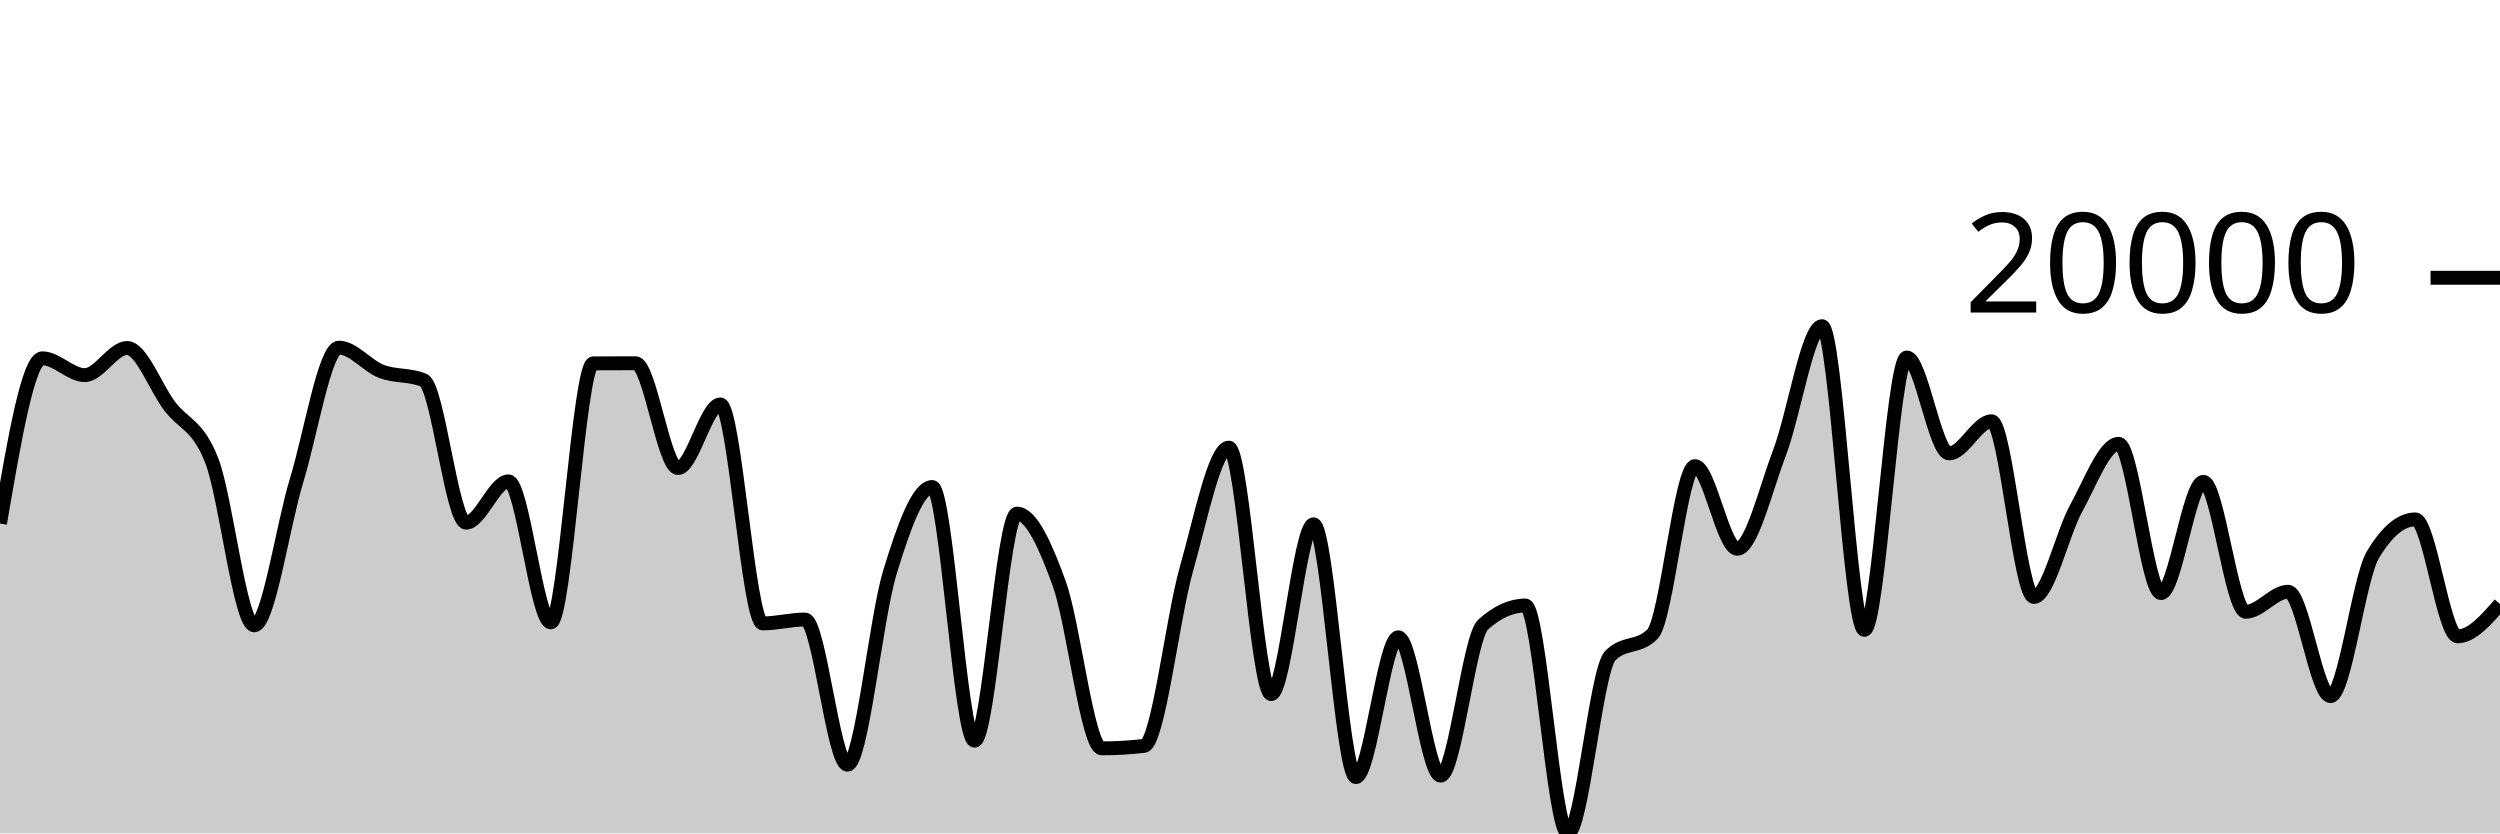
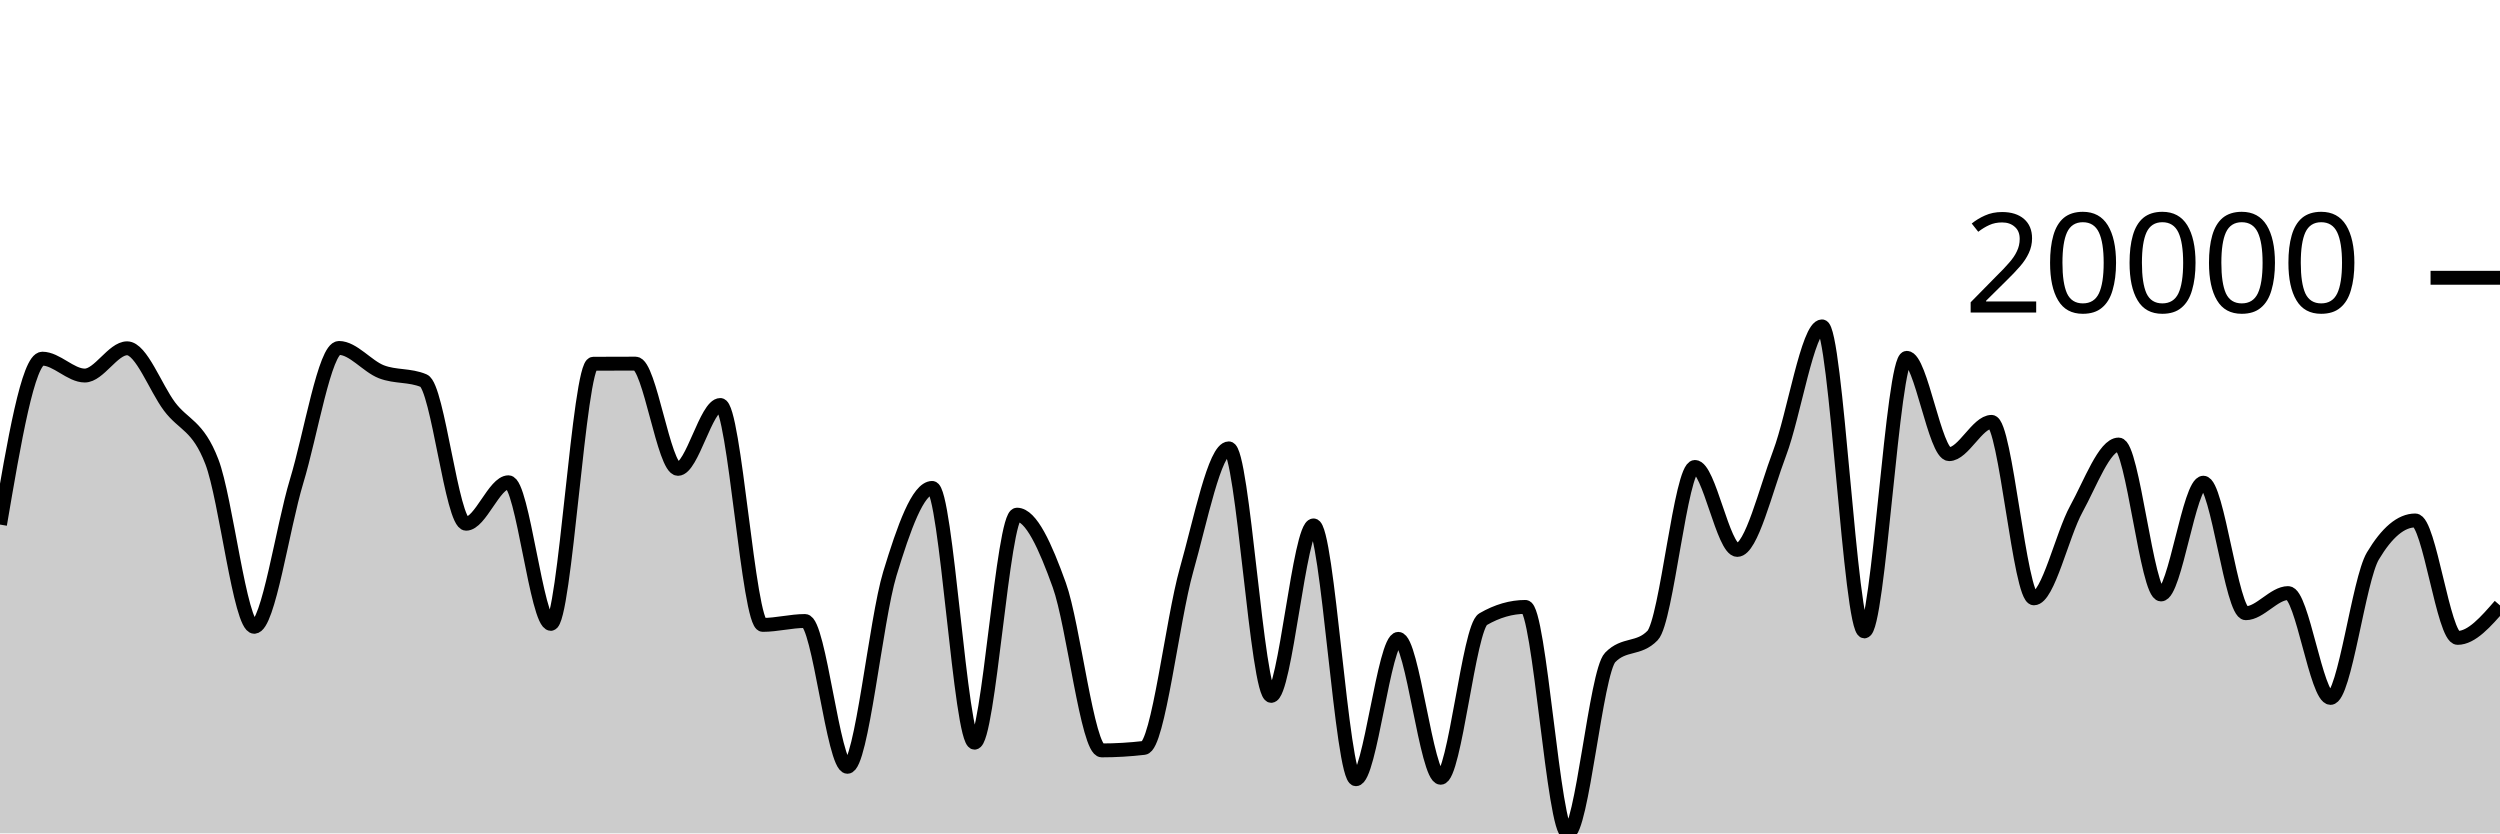
<svg xmlns="http://www.w3.org/2000/svg" viewBox="0 0 180 60">
  <g transform="translate(0,20)">
-     <path class="area" fill="rgba(0, 0, 0, 0.2)" d="M0,17.693C1.017,11.746,2.034,5.798,3.051,5.798C4.068,5.798,5.085,7.009,6.102,7.009C7.119,7.009,8.136,5.055,9.153,5.055C10.169,5.055,11.186,7.871,12.203,9.226C13.22,10.581,14.237,10.552,15.254,13.185C16.271,15.818,17.288,25.022,18.305,25.022C19.322,25.022,20.339,17.919,21.356,14.587C22.373,11.255,23.39,5.031,24.407,5.031C25.424,5.031,26.441,6.347,27.458,6.738C28.475,7.129,29.492,6.951,30.508,7.377C31.525,7.803,32.542,17.632,33.559,17.632C34.576,17.632,35.593,14.659,36.61,14.659C37.627,14.659,38.644,24.812,39.661,24.812C40.678,24.812,41.695,6.169,42.712,6.163C43.729,6.157,44.746,6.154,45.763,6.154C46.78,6.154,47.797,13.7,48.814,13.7C49.831,13.7,50.847,9.12,51.864,9.12C52.881,9.12,53.898,24.884,54.915,24.884C55.932,24.884,56.949,24.605,57.966,24.605C58.983,24.605,60,35.059,61.017,35.059C62.034,35.059,63.051,24.551,64.068,21.219C65.085,17.886,66.102,15.065,67.119,15.065C68.136,15.065,69.153,33.329,70.169,33.329C71.186,33.329,72.203,16.982,73.22,16.982C74.237,16.982,75.254,19.22,76.271,22.036C77.288,24.853,78.305,33.881,79.322,33.881C80.339,33.881,81.356,33.822,82.373,33.703C83.39,33.584,84.407,24.546,85.424,20.967C86.441,17.388,87.458,12.229,88.475,12.229C89.492,12.229,90.508,29.974,91.525,29.974C92.542,29.974,93.559,17.752,94.576,17.752C95.593,17.752,96.61,35.949,97.627,35.949C98.644,35.949,99.661,25.886,100.678,25.886C101.695,25.886,102.712,35.845,103.729,35.845C104.746,35.845,105.763,25.893,106.78,24.974C107.797,24.056,108.814,23.596,109.831,23.596C110.847,23.596,111.864,40,112.881,40C113.898,40,114.915,28.265,115.932,27.218C116.949,26.172,117.966,26.695,118.983,25.649C120,24.602,121.017,13.561,122.034,13.561C123.051,13.561,124.068,19.51,125.085,19.51C126.102,19.51,127.119,15.233,128.136,12.562C129.153,9.891,130.169,3.484,131.186,3.484C132.203,3.484,133.22,25.35,134.237,25.35C135.254,25.35,136.271,5.739,137.288,5.739C138.305,5.739,139.322,12.645,140.339,12.645C141.356,12.645,142.373,10.331,143.39,10.331C144.407,10.331,145.424,22.981,146.441,22.981C147.458,22.981,148.475,18.419,149.492,16.581C150.508,14.744,151.525,11.955,152.542,11.955C153.559,11.955,154.576,22.702,155.593,22.702C156.61,22.702,157.627,14.691,158.644,14.691C159.661,14.691,160.678,24.048,161.695,24.048C162.712,24.048,163.729,22.604,164.746,22.604C165.763,22.604,166.78,30.12,167.797,30.12C168.814,30.12,169.831,21.641,170.847,19.944C171.864,18.247,172.881,17.398,173.898,17.398C174.915,17.398,175.932,25.816,176.949,25.816C177.966,25.816,178.983,24.653,180,23.489L180,40C178.983,40,177.966,40,176.949,40C175.932,40,174.915,40,173.898,40C172.881,40,171.864,40,170.847,40C169.831,40,168.814,40,167.797,40C166.78,40,165.763,40,164.746,40C163.729,40,162.712,40,161.695,40C160.678,40,159.661,40,158.644,40C157.627,40,156.61,40,155.593,40C154.576,40,153.559,40,152.542,40C151.525,40,150.508,40,149.492,40C148.475,40,147.458,40,146.441,40C145.424,40,144.407,40,143.39,40C142.373,40,141.356,40,140.339,40C139.322,40,138.305,40,137.288,40C136.271,40,135.254,40,134.237,40C133.22,40,132.203,40,131.186,40C130.169,40,129.153,40,128.136,40C127.119,40,126.102,40,125.085,40C124.068,40,123.051,40,122.034,40C121.017,40,120,40,118.983,40C117.966,40,116.949,40,115.932,40C114.915,40,113.898,40,112.881,40C111.864,40,110.847,40,109.831,40C108.814,40,107.797,40,106.78,40C105.763,40,104.746,40,103.729,40C102.712,40,101.695,40,100.678,40C99.661,40,98.644,40,97.627,40C96.61,40,95.593,40,94.576,40C93.559,40,92.542,40,91.525,40C90.508,40,89.492,40,88.475,40C87.458,40,86.441,40,85.424,40C84.407,40,83.39,40,82.373,40C81.356,40,80.339,40,79.322,40C78.305,40,77.288,40,76.271,40C75.254,40,74.237,40,73.22,40C72.203,40,71.186,40,70.169,40C69.153,40,68.136,40,67.119,40C66.102,40,65.085,40,64.068,40C63.051,40,62.034,40,61.017,40C60,40,58.983,40,57.966,40C56.949,40,55.932,40,54.915,40C53.898,40,52.881,40,51.864,40C50.847,40,49.831,40,48.814,40C47.797,40,46.78,40,45.763,40C44.746,40,43.729,40,42.712,40C41.695,40,40.678,40,39.661,40C38.644,40,37.627,40,36.61,40C35.593,40,34.576,40,33.559,40C32.542,40,31.525,40,30.508,40C29.492,40,28.475,40,27.458,40C26.441,40,25.424,40,24.407,40C23.39,40,22.373,40,21.356,40C20.339,40,19.322,40,18.305,40C17.288,40,16.271,40,15.254,40C14.237,40,13.22,40,12.203,40C11.186,40,10.169,40,9.153,40C8.136,40,7.119,40,6.102,40C5.085,40,4.068,40,3.051,40C2.034,40,1.017,40,0,40Z" />
-     <path class="line" stroke="black" fill="none" d="M0,17.693C1.017,11.746,2.034,5.798,3.051,5.798C4.068,5.798,5.085,7.009,6.102,7.009C7.119,7.009,8.136,5.055,9.153,5.055C10.169,5.055,11.186,7.871,12.203,9.226C13.22,10.581,14.237,10.552,15.254,13.185C16.271,15.818,17.288,25.022,18.305,25.022C19.322,25.022,20.339,17.919,21.356,14.587C22.373,11.255,23.39,5.031,24.407,5.031C25.424,5.031,26.441,6.347,27.458,6.738C28.475,7.129,29.492,6.951,30.508,7.377C31.525,7.803,32.542,17.632,33.559,17.632C34.576,17.632,35.593,14.659,36.61,14.659C37.627,14.659,38.644,24.812,39.661,24.812C40.678,24.812,41.695,6.169,42.712,6.163C43.729,6.157,44.746,6.154,45.763,6.154C46.78,6.154,47.797,13.7,48.814,13.7C49.831,13.7,50.847,9.12,51.864,9.12C52.881,9.12,53.898,24.884,54.915,24.884C55.932,24.884,56.949,24.605,57.966,24.605C58.983,24.605,60,35.059,61.017,35.059C62.034,35.059,63.051,24.551,64.068,21.219C65.085,17.886,66.102,15.065,67.119,15.065C68.136,15.065,69.153,33.329,70.169,33.329C71.186,33.329,72.203,16.982,73.22,16.982C74.237,16.982,75.254,19.22,76.271,22.036C77.288,24.853,78.305,33.881,79.322,33.881C80.339,33.881,81.356,33.822,82.373,33.703C83.39,33.584,84.407,24.546,85.424,20.967C86.441,17.388,87.458,12.229,88.475,12.229C89.492,12.229,90.508,29.974,91.525,29.974C92.542,29.974,93.559,17.752,94.576,17.752C95.593,17.752,96.61,35.949,97.627,35.949C98.644,35.949,99.661,25.886,100.678,25.886C101.695,25.886,102.712,35.845,103.729,35.845C104.746,35.845,105.763,25.893,106.78,24.974C107.797,24.056,108.814,23.596,109.831,23.596C110.847,23.596,111.864,40,112.881,40C113.898,40,114.915,28.265,115.932,27.218C116.949,26.172,117.966,26.695,118.983,25.649C120,24.602,121.017,13.561,122.034,13.561C123.051,13.561,124.068,19.51,125.085,19.51C126.102,19.51,127.119,15.233,128.136,12.562C129.153,9.891,130.169,3.484,131.186,3.484C132.203,3.484,133.22,25.35,134.237,25.35C135.254,25.35,136.271,5.739,137.288,5.739C138.305,5.739,139.322,12.645,140.339,12.645C141.356,12.645,142.373,10.331,143.39,10.331C144.407,10.331,145.424,22.981,146.441,22.981C147.458,22.981,148.475,18.419,149.492,16.581C150.508,14.744,151.525,11.955,152.542,11.955C153.559,11.955,154.576,22.702,155.593,22.702C156.61,22.702,157.627,14.691,158.644,14.691C159.661,14.691,160.678,24.048,161.695,24.048C162.712,24.048,163.729,22.604,164.746,22.604C165.763,22.604,166.78,30.12,167.797,30.12C168.814,30.12,169.831,21.641,170.847,19.944C171.864,18.247,172.881,17.398,173.898,17.398C174.915,17.398,175.932,25.816,176.949,25.816C177.966,25.816,178.983,24.653,180,23.489" />
+     <path class="area" fill="rgba(0, 0, 0, 0.2)" d="M0,17.769C1.017,11.796,2.034,5.824,3.051,5.824C4.068,5.824,5.085,7.039,6.102,7.039C7.119,7.039,8.136,5.077,9.153,5.077C10.169,5.077,11.186,7.905,12.203,9.266C13.22,10.627,14.237,10.598,15.254,13.242C16.271,15.886,17.288,25.13,18.305,25.13C19.322,25.13,20.339,17.996,21.356,14.65C22.373,11.304,23.39,5.052,24.407,5.052C25.424,5.052,26.441,6.374,27.458,6.767C28.475,7.16,29.492,6.981,30.508,7.409C31.525,7.837,32.542,17.709,33.559,17.709C34.576,17.709,35.593,14.723,36.61,14.723C37.627,14.723,38.644,24.919,39.661,24.919C40.678,24.919,41.695,6.196,42.712,6.19C43.729,6.184,44.746,6.181,45.763,6.181C46.78,6.181,47.797,13.759,48.814,13.759C49.831,13.759,50.847,9.159,51.864,9.159C52.881,9.159,53.898,24.992,54.915,24.992C55.932,24.992,56.949,24.712,57.966,24.712C58.983,24.712,60,35.211,61.017,35.211C62.034,35.211,63.051,24.657,64.068,21.31C65.085,17.964,66.102,15.13,67.119,15.13C68.136,15.13,69.153,33.473,70.169,33.473C71.186,33.473,72.203,17.055,73.22,17.055C74.237,17.055,75.254,19.303,76.271,22.131C77.288,24.96,78.305,34.028,79.322,34.028C80.339,34.028,81.356,33.968,82.373,33.849C83.39,33.729,84.407,24.652,85.424,21.057C86.441,17.463,87.458,12.282,88.475,12.282C89.492,12.282,90.508,30.103,91.525,30.103C92.542,30.103,93.559,17.829,94.576,17.829C95.593,17.829,96.61,36.104,97.627,36.104C98.644,36.104,99.661,25.998,100.678,25.998C101.695,25.998,102.712,36,103.729,36C104.746,36,105.763,25.172,106.78,24.583C107.797,23.993,108.814,23.698,109.831,23.698C110.847,23.698,111.864,40,112.881,40C113.898,40,114.915,28.387,115.932,27.336C116.949,26.285,117.966,26.81,118.983,25.759C120,24.708,121.017,13.62,122.034,13.62C123.051,13.62,124.068,19.594,125.085,19.594C126.102,19.594,127.119,15.299,128.136,12.617C129.153,9.934,130.169,3.499,131.186,3.499C132.203,3.499,133.22,25.46,134.237,25.46C135.254,25.46,136.271,5.764,137.288,5.764C138.305,5.764,139.322,12.699,140.339,12.699C141.356,12.699,142.373,10.375,143.39,10.375C144.407,10.375,145.424,23.081,146.441,23.081C147.458,23.081,148.475,18.499,149.492,16.653C150.508,14.807,151.525,12.006,152.542,12.006C153.559,12.006,154.576,22.801,155.593,22.801C156.61,22.801,157.627,14.754,158.644,14.754C159.661,14.754,160.678,24.152,161.695,24.152C162.712,24.152,163.729,22.701,164.746,22.701C165.763,22.701,166.78,30.25,167.797,30.25C168.814,30.25,169.831,21.734,170.847,20.03C171.864,18.326,172.881,17.473,173.898,17.473C174.915,17.473,175.932,25.928,176.949,25.928C177.966,25.928,178.983,24.76,180,23.591L180,40C178.983,40,177.966,40,176.949,40C175.932,40,174.915,40,173.898,40C172.881,40,171.864,40,170.847,40C169.831,40,168.814,40,167.797,40C166.78,40,165.763,40,164.746,40C163.729,40,162.712,40,161.695,40C160.678,40,159.661,40,158.644,40C157.627,40,156.61,40,155.593,40C154.576,40,153.559,40,152.542,40C151.525,40,150.508,40,149.492,40C148.475,40,147.458,40,146.441,40C145.424,40,144.407,40,143.39,40C142.373,40,141.356,40,140.339,40C139.322,40,138.305,40,137.288,40C136.271,40,135.254,40,134.237,40C133.22,40,132.203,40,131.186,40C130.169,40,129.153,40,128.136,40C127.119,40,126.102,40,125.085,40C124.068,40,123.051,40,122.034,40C121.017,40,120,40,118.983,40C117.966,40,116.949,40,115.932,40C114.915,40,113.898,40,112.881,40C111.864,40,110.847,40,109.831,40C108.814,40,107.797,40,106.78,40C105.763,40,104.746,40,103.729,40C102.712,40,101.695,40,100.678,40C99.661,40,98.644,40,97.627,40C96.61,40,95.593,40,94.576,40C93.559,40,92.542,40,91.525,40C90.508,40,89.492,40,88.475,40C87.458,40,86.441,40,85.424,40C84.407,40,83.39,40,82.373,40C81.356,40,80.339,40,79.322,40C78.305,40,77.288,40,76.271,40C75.254,40,74.237,40,73.22,40C72.203,40,71.186,40,70.169,40C69.153,40,68.136,40,67.119,40C66.102,40,65.085,40,64.068,40C63.051,40,62.034,40,61.017,40C60,40,58.983,40,57.966,40C56.949,40,55.932,40,54.915,40C53.898,40,52.881,40,51.864,40C50.847,40,49.831,40,48.814,40C47.797,40,46.78,40,45.763,40C44.746,40,43.729,40,42.712,40C41.695,40,40.678,40,39.661,40C38.644,40,37.627,40,36.61,40C35.593,40,34.576,40,33.559,40C32.542,40,31.525,40,30.508,40C29.492,40,28.475,40,27.458,40C26.441,40,25.424,40,24.407,40C23.39,40,22.373,40,21.356,40C20.339,40,19.322,40,18.305,40C17.288,40,16.271,40,15.254,40C14.237,40,13.22,40,12.203,40C11.186,40,10.169,40,9.153,40C8.136,40,7.119,40,6.102,40C5.085,40,4.068,40,3.051,40C2.034,40,1.017,40,0,40Z" />
+     <path class="line" stroke="black" fill="none" d="M0,17.769C1.017,11.796,2.034,5.824,3.051,5.824C4.068,5.824,5.085,7.039,6.102,7.039C7.119,7.039,8.136,5.077,9.153,5.077C10.169,5.077,11.186,7.905,12.203,9.266C13.22,10.627,14.237,10.598,15.254,13.242C16.271,15.886,17.288,25.13,18.305,25.13C19.322,25.13,20.339,17.996,21.356,14.65C22.373,11.304,23.39,5.052,24.407,5.052C25.424,5.052,26.441,6.374,27.458,6.767C28.475,7.16,29.492,6.981,30.508,7.409C31.525,7.837,32.542,17.709,33.559,17.709C34.576,17.709,35.593,14.723,36.61,14.723C37.627,14.723,38.644,24.919,39.661,24.919C40.678,24.919,41.695,6.196,42.712,6.19C43.729,6.184,44.746,6.181,45.763,6.181C46.78,6.181,47.797,13.759,48.814,13.759C49.831,13.759,50.847,9.159,51.864,9.159C52.881,9.159,53.898,24.992,54.915,24.992C55.932,24.992,56.949,24.712,57.966,24.712C58.983,24.712,60,35.211,61.017,35.211C62.034,35.211,63.051,24.657,64.068,21.31C65.085,17.964,66.102,15.13,67.119,15.13C68.136,15.13,69.153,33.473,70.169,33.473C71.186,33.473,72.203,17.055,73.22,17.055C74.237,17.055,75.254,19.303,76.271,22.131C77.288,24.96,78.305,34.028,79.322,34.028C80.339,34.028,81.356,33.968,82.373,33.849C83.39,33.729,84.407,24.652,85.424,21.057C86.441,17.463,87.458,12.282,88.475,12.282C89.492,12.282,90.508,30.103,91.525,30.103C92.542,30.103,93.559,17.829,94.576,17.829C95.593,17.829,96.61,36.104,97.627,36.104C98.644,36.104,99.661,25.998,100.678,25.998C101.695,25.998,102.712,36,103.729,36C104.746,36,105.763,25.172,106.78,24.583C107.797,23.993,108.814,23.698,109.831,23.698C110.847,23.698,111.864,40,112.881,40C113.898,40,114.915,28.387,115.932,27.336C116.949,26.285,117.966,26.81,118.983,25.759C120,24.708,121.017,13.62,122.034,13.62C123.051,13.62,124.068,19.594,125.085,19.594C126.102,19.594,127.119,15.299,128.136,12.617C129.153,9.934,130.169,3.499,131.186,3.499C132.203,3.499,133.22,25.46,134.237,25.46C135.254,25.46,136.271,5.764,137.288,5.764C138.305,5.764,139.322,12.699,140.339,12.699C141.356,12.699,142.373,10.375,143.39,10.375C144.407,10.375,145.424,23.081,146.441,23.081C147.458,23.081,148.475,18.499,149.492,16.653C150.508,14.807,151.525,12.006,152.542,12.006C153.559,12.006,154.576,22.801,155.593,22.801C156.61,22.801,157.627,14.754,158.644,14.754C159.661,14.754,160.678,24.152,161.695,24.152C162.712,24.152,163.729,22.701,164.746,22.701C165.763,22.701,166.78,30.25,167.797,30.25C168.814,30.25,169.831,21.734,170.847,20.03C171.864,18.326,172.881,17.473,173.898,17.473C174.915,17.473,175.932,25.928,176.949,25.928C177.966,25.928,178.983,24.76,180,23.591" />
    <path class="axis-ceiling" stroke-width="1" stroke="black" fill="none" d="M175,0L180,0" />
    <text class="axis-ceiling-label" font-family="sans-serif" text-anchor="end" font-size="10px" x="170" y="2.5">20000</text>
  </g>
</svg>
